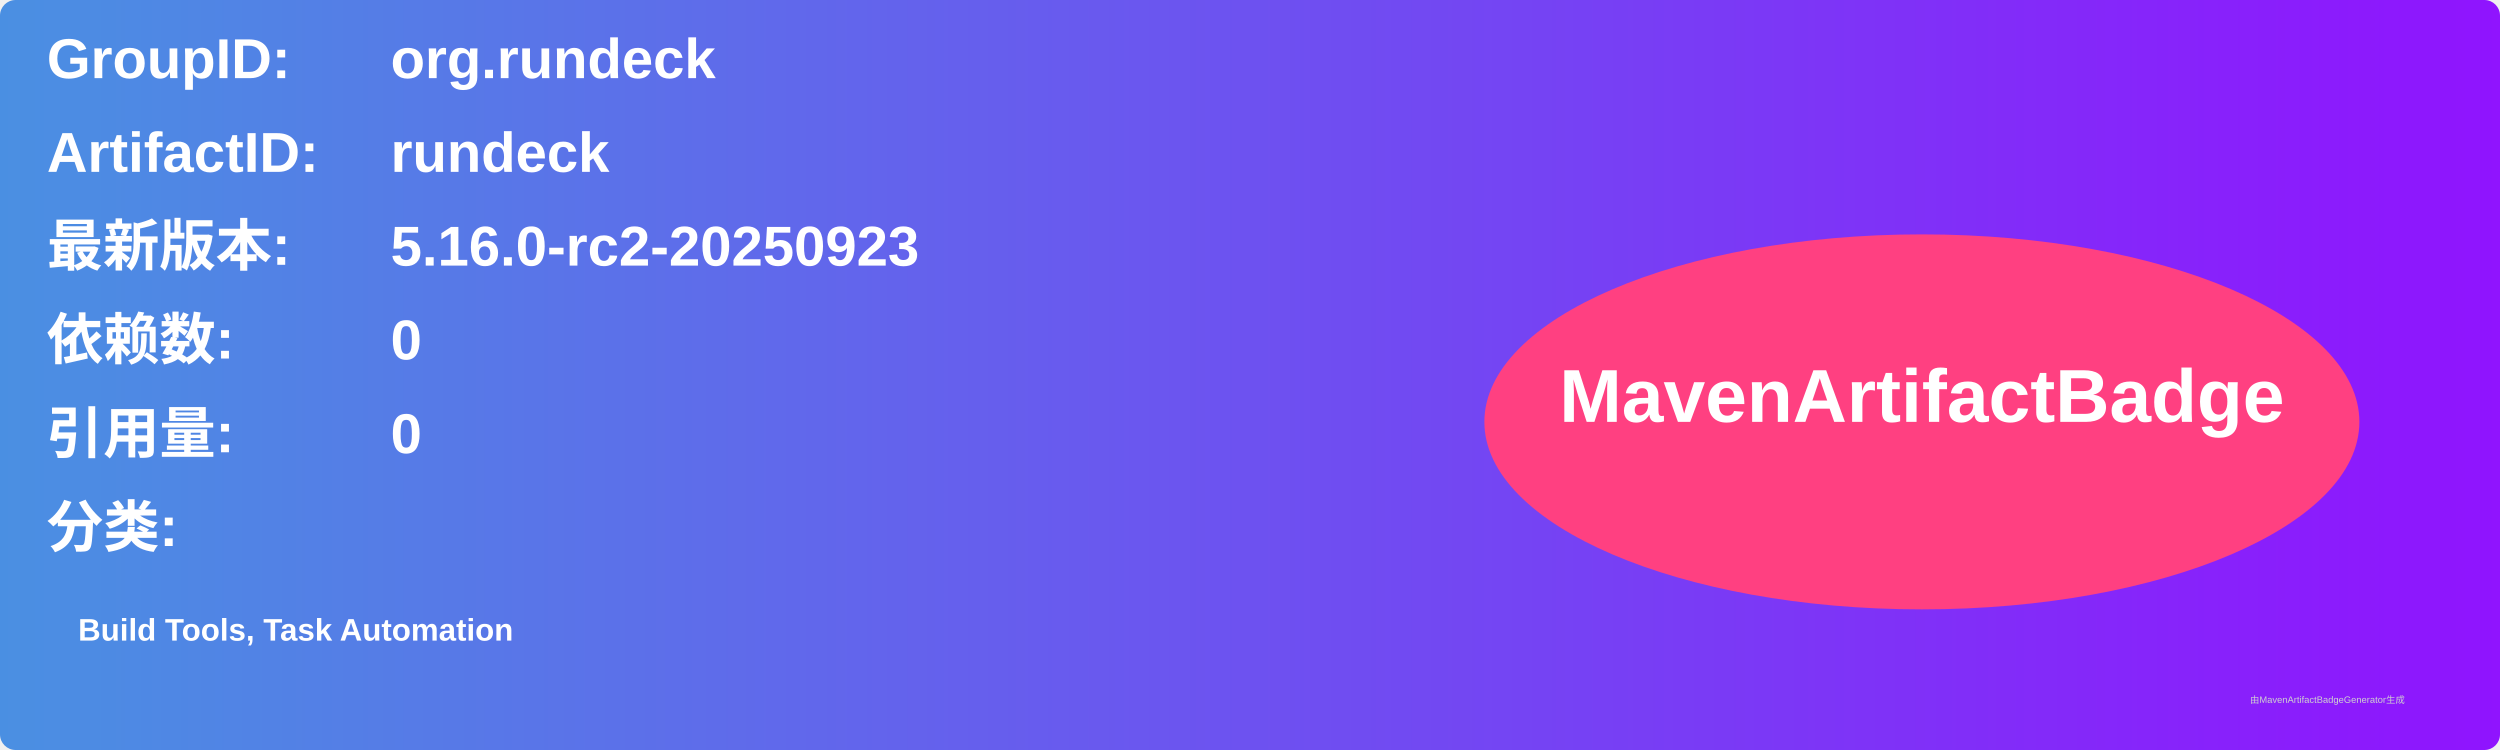
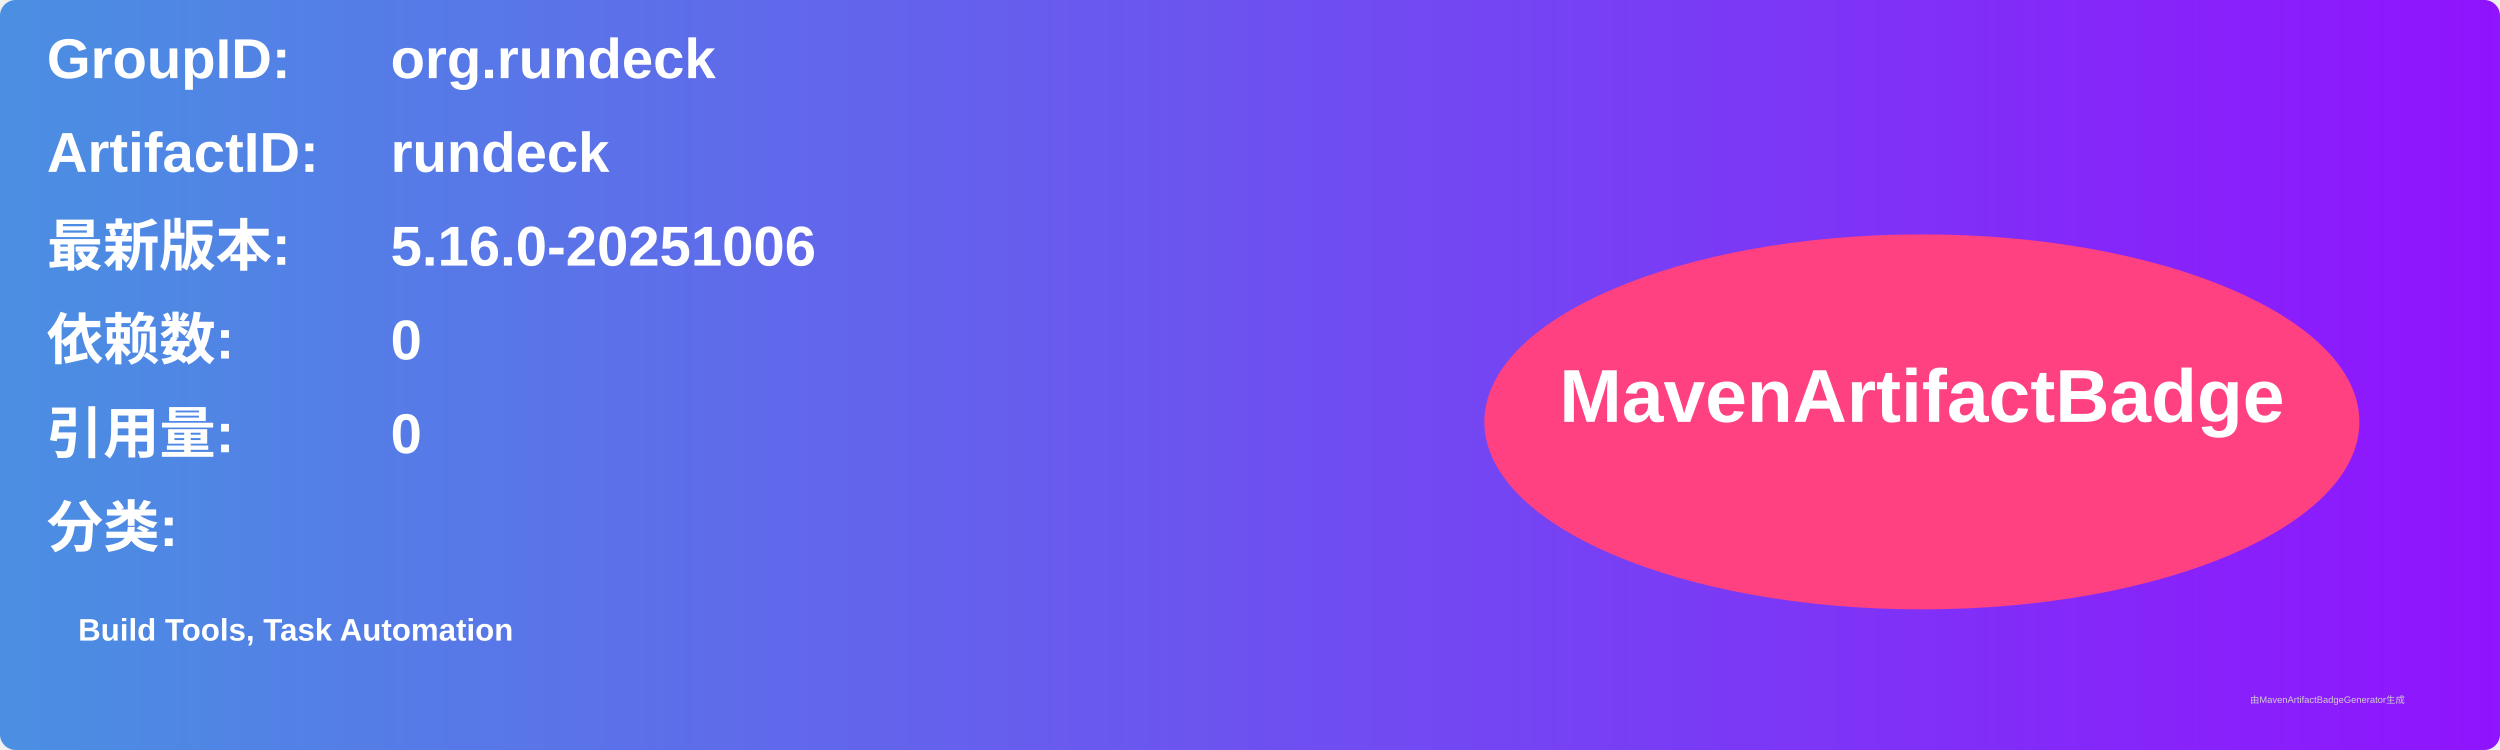
<svg xmlns="http://www.w3.org/2000/svg" width="800" height="240" viewBox="0 0 800 240">
  <linearGradient id="grad" x1="0%" y1="0%" x2="100%" y2="0%">
    <stop offset="0%" stop-color="#4a90e2" />
    <stop offset="100%" stop-color="#9013fe" />
  </linearGradient>
  <rect width="100%" height="100%" rx="5" ry="5" fill="url(#grad)" />
  <g transform="translate(15, 15)">
    <text x="0" y="10" font-family="Arial" font-size="18" fill="white" font-weight="bold" width="260">GroupID:</text>
    <text x="110" y="10" font-family="Arial" font-size="18" fill="white" font-weight="bold" width="460">org.rundeck</text>
    <text x="0" y="40" font-family="Arial" font-size="18" fill="white" font-weight="bold" width="260">ArtifactID:</text>
    <text x="110" y="40" font-family="Arial" font-size="18" fill="white" font-weight="bold" width="460">rundeck</text>
    <text x="0" y="70" font-family="Arial" font-size="18" fill="white" font-weight="bold">最新版本:</text>
    <text x="110" y="70" font-family="Arial" font-size="18" fill="white" font-weight="bold">
-       <tspan font-weight="bold">5.16.0-rc2-20250923</tspan>
+       <tspan font-weight="bold">5.16.0-20251006</tspan>
    </text>
    <text x="0" y="100" font-family="Arial" font-size="18" fill="white" font-weight="bold">依赖数: </text>
    <text x="110" y="100" font-family="Arial" font-size="18" fill="white">
      <tspan font-weight="bold">0</tspan>
    </text>
    <text x="0" y="130" font-family="Arial" font-size="18" fill="white" font-weight="bold">引用量: </text>
    <text x="110" y="130" font-family="Arial" font-size="18" fill="white">
      <tspan font-weight="bold">0</tspan>
    </text>
    <text x="0" y="160" font-family="Arial" font-size="18" fill="white" font-weight="bold">分类:</text>
    <text x="10" y="190" font-family="Arial" font-size="10" fill="white">
      <tspan font-weight="bold">Build Tools, Task Automation</tspan>
    </text>
    <ellipse cx="600" cy="120" rx="140" ry="60" fill="#ff4081" />
    <text x="600" y="120" text-anchor="middle" font-family="Arial" font-size="24" fill="white" font-weight="bold">MavenArtifactBadge</text>
  </g>
  <text x="720" y="225" font-family="Arial" font-size="3" fill="#d0d0d0">由MavenArtifactBadgeGenerator生成</text>
</svg>
